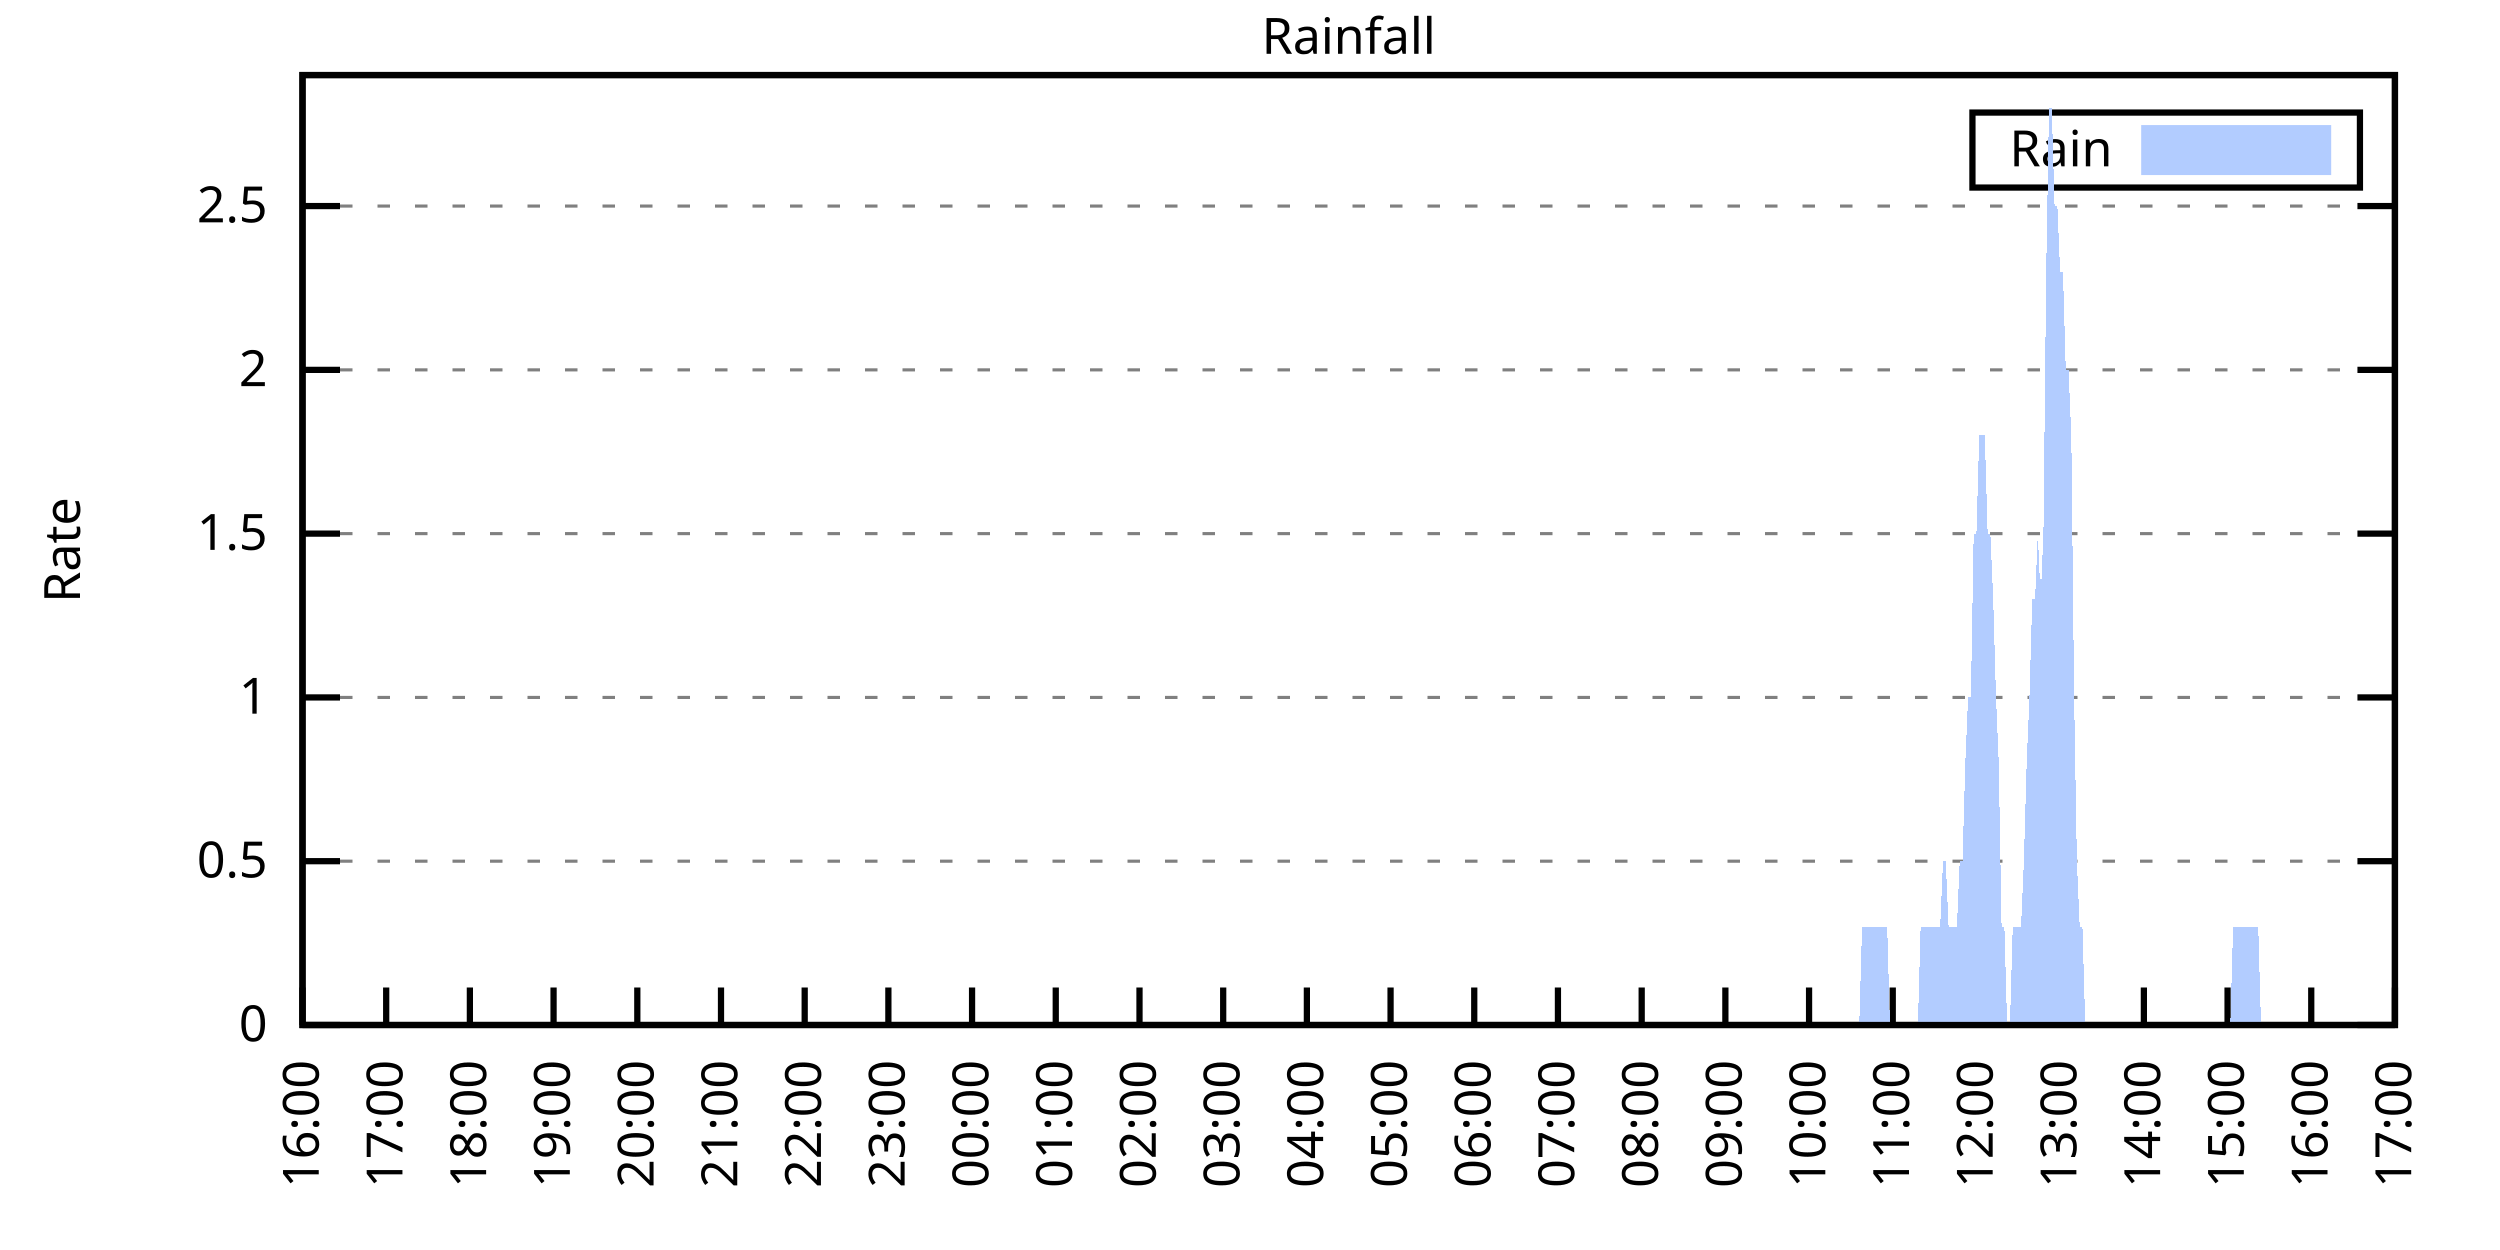
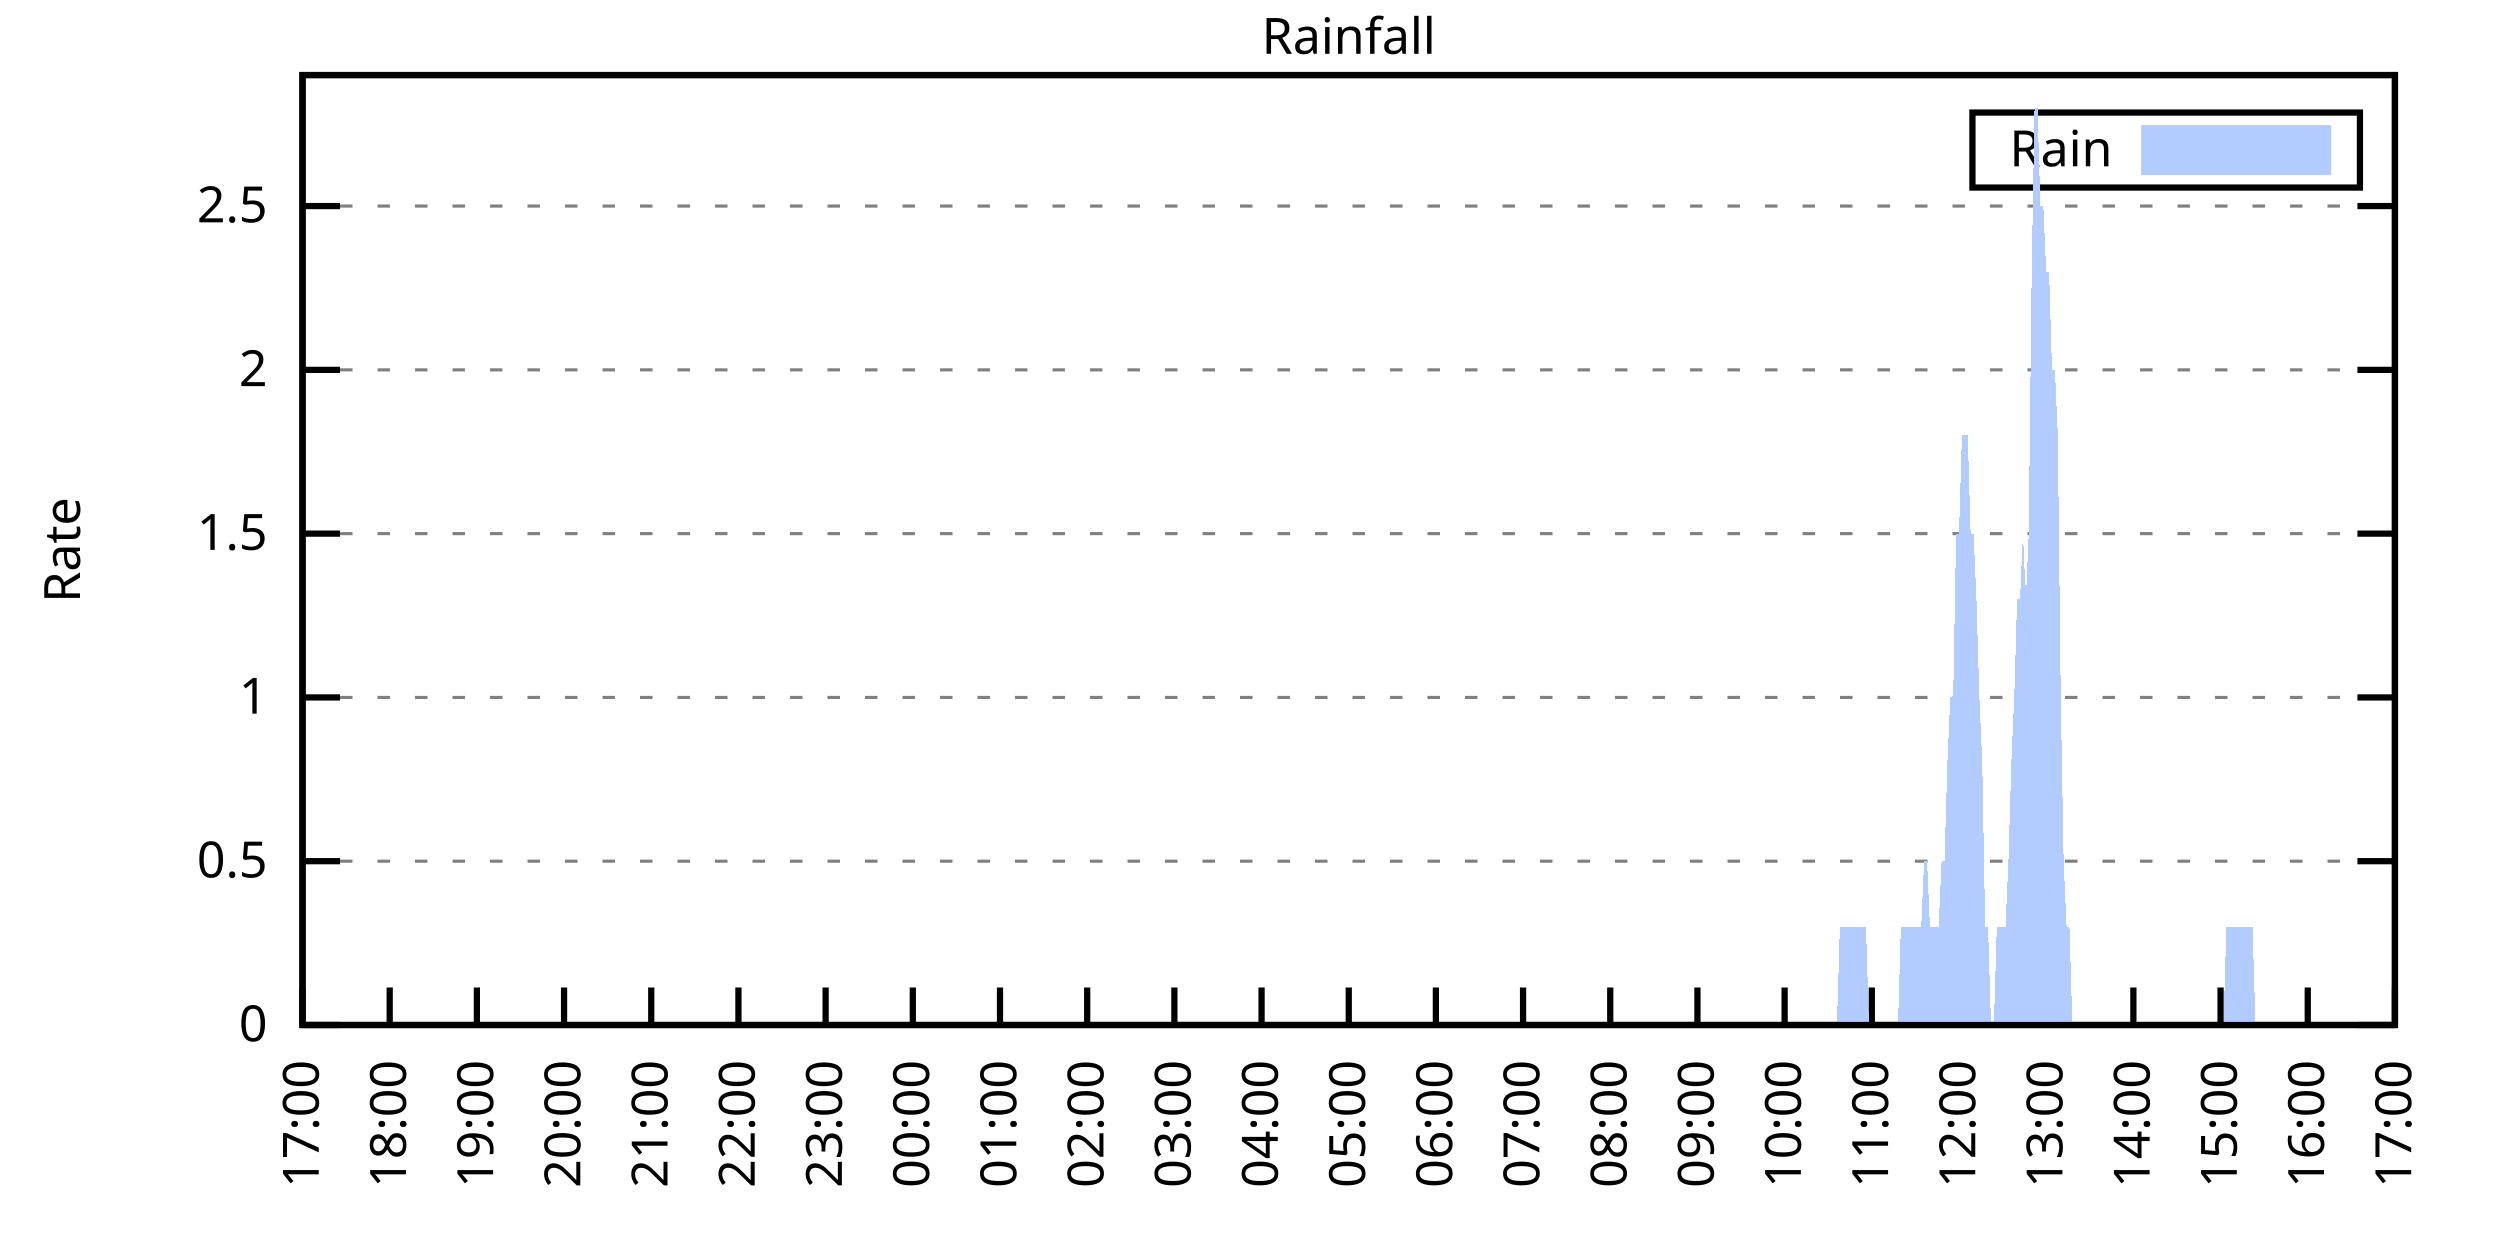
<svg xmlns="http://www.w3.org/2000/svg" xmlns:xlink="http://www.w3.org/1999/xlink" width="400" height="200" viewBox="0 0 400 200">
  <g id="gnuplot_canvas">
    <rect x="0" y="0" width="400" height="200" fill="none" />
    <defs>
      <circle id="gpDot" r="0.5" stroke-width="0.5" stroke="currentColor" />
      <path id="gpPt0" stroke-width="0.333" stroke="currentColor" d="M-1,0 h2 M0,-1 v2" />
      <path id="gpPt1" stroke-width="0.333" stroke="currentColor" d="M-1,-1 L1,1 M1,-1 L-1,1" />
      <path id="gpPt2" stroke-width="0.333" stroke="currentColor" d="M-1,0 L1,0 M0,-1 L0,1 M-1,-1 L1,1 M-1,1 L1,-1" />
      <rect id="gpPt3" stroke-width="0.333" stroke="currentColor" x="-1" y="-1" width="2" height="2" />
      <rect id="gpPt4" stroke-width="0.333" stroke="currentColor" fill="currentColor" x="-1" y="-1" width="2" height="2" />
      <circle id="gpPt5" stroke-width="0.333" stroke="currentColor" cx="0" cy="0" r="1" />
      <use xlink:href="#gpPt5" id="gpPt6" fill="currentColor" stroke="none" />
      <path id="gpPt7" stroke-width="0.333" stroke="currentColor" d="M0,-1.33 L-1.33,0.67 L1.33,0.67 z" />
      <use xlink:href="#gpPt7" id="gpPt8" fill="currentColor" stroke="none" />
      <use xlink:href="#gpPt7" id="gpPt9" stroke="currentColor" transform="rotate(180)" />
      <use xlink:href="#gpPt9" id="gpPt10" fill="currentColor" stroke="none" />
      <use xlink:href="#gpPt3" id="gpPt11" stroke="currentColor" transform="rotate(45)" />
      <use xlink:href="#gpPt11" id="gpPt12" fill="currentColor" stroke="none" />
      <path id="gpPt13" stroke-width="0.333" stroke="currentColor" d="M0,1.330 L1.265,0.411 L0.782,-1.067 L-0.782,-1.076 L-1.265,0.411 z" />
      <use xlink:href="#gpPt13" id="gpPt14" fill="currentColor" stroke="none" />
      <filter id="textbox" filterUnits="objectBoundingBox" x="0" y="0" height="1" width="1">
        <feFlood flood-color="white" flood-opacity="1" result="bgnd" />
        <feComposite in="SourceGraphic" in2="bgnd" operator="atop" />
      </filter>
      <filter id="greybox" filterUnits="objectBoundingBox" x="0" y="0" height="1" width="1">
        <feFlood flood-color="lightgrey" flood-opacity="1" result="grey" />
        <feComposite in="SourceGraphic" in2="grey" operator="atop" />
      </filter>
    </defs>
    <g fill="none" color="white" stroke="currentColor" stroke-width="1.00" stroke-linecap="butt" stroke-linejoin="miter">
</g>
    <g fill="none" color="black" stroke="currentColor" stroke-width="1.00" stroke-linecap="butt" stroke-linejoin="miter">
      <g stroke="none" shape-rendering="crispEdges">
        <polygon fill="rgb(255, 255, 255)" points="48.40,164.00 383.18,164.00 383.18,12.02 48.40,12.02 " />
      </g>
    </g>
    <g fill="none" color="black" stroke="currentColor" stroke-width="1.00" stroke-linecap="butt" stroke-linejoin="miter">
</g>
    <g fill="none" color="black" stroke="black" stroke-width="0.50" stroke-linecap="butt" stroke-linejoin="miter">
</g>
    <g fill="none" color="gray" stroke="currentColor" stroke-width="0.50" stroke-linecap="butt" stroke-linejoin="miter">
      <path stroke="gray" stroke-dasharray="2,4" class="gridline" d="M48.40,164.00 L383.19,164.00  " />
    </g>
    <g fill="none" color="gray" stroke="gray" stroke-width="1.00" stroke-linecap="butt" stroke-linejoin="miter">
</g>
    <g fill="none" color="black" stroke="currentColor" stroke-width="1.00" stroke-linecap="butt" stroke-linejoin="miter">
      <path stroke="black" d="M48.40,164.00 L54.40,164.00 M383.19,164.00 L377.19,164.00  " />
      <g transform="translate(42.80,166.60)" stroke="none" fill="black" font-family="Sans" font-size="8.00" text-anchor="end">
        <text>
          <tspan font-family="Sans"> 0</tspan>
        </text>
      </g>
    </g>
    <g fill="none" color="black" stroke="currentColor" stroke-width="1.00" stroke-linecap="butt" stroke-linejoin="miter">
</g>
    <g fill="none" color="black" stroke="black" stroke-width="0.50" stroke-linecap="butt" stroke-linejoin="miter">
</g>
    <g fill="none" color="gray" stroke="currentColor" stroke-width="0.50" stroke-linecap="butt" stroke-linejoin="miter">
      <path stroke="gray" stroke-dasharray="2,4" class="gridline" d="M48.40,137.79 L383.19,137.79  " />
    </g>
    <g fill="none" color="gray" stroke="gray" stroke-width="1.00" stroke-linecap="butt" stroke-linejoin="miter">
</g>
    <g fill="none" color="black" stroke="currentColor" stroke-width="1.00" stroke-linecap="butt" stroke-linejoin="miter">
      <path stroke="black" d="M48.40,137.79 L54.40,137.79 M383.19,137.79 L377.19,137.79  " />
      <g transform="translate(42.80,140.39)" stroke="none" fill="black" font-family="Sans" font-size="8.00" text-anchor="end">
        <text>
          <tspan font-family="Sans"> 0.5</tspan>
        </text>
      </g>
    </g>
    <g fill="none" color="black" stroke="currentColor" stroke-width="1.00" stroke-linecap="butt" stroke-linejoin="miter">
</g>
    <g fill="none" color="black" stroke="black" stroke-width="0.50" stroke-linecap="butt" stroke-linejoin="miter">
</g>
    <g fill="none" color="gray" stroke="currentColor" stroke-width="0.50" stroke-linecap="butt" stroke-linejoin="miter">
      <path stroke="gray" stroke-dasharray="2,4" class="gridline" d="M48.40,111.59 L383.19,111.59  " />
    </g>
    <g fill="none" color="gray" stroke="gray" stroke-width="1.00" stroke-linecap="butt" stroke-linejoin="miter">
</g>
    <g fill="none" color="black" stroke="currentColor" stroke-width="1.00" stroke-linecap="butt" stroke-linejoin="miter">
      <path stroke="black" d="M48.40,111.59 L54.40,111.59 M383.19,111.59 L377.19,111.59  " />
      <g transform="translate(42.80,114.19)" stroke="none" fill="black" font-family="Sans" font-size="8.00" text-anchor="end">
        <text>
          <tspan font-family="Sans"> 1</tspan>
        </text>
      </g>
    </g>
    <g fill="none" color="black" stroke="currentColor" stroke-width="1.00" stroke-linecap="butt" stroke-linejoin="miter">
</g>
    <g fill="none" color="black" stroke="black" stroke-width="0.50" stroke-linecap="butt" stroke-linejoin="miter">
</g>
    <g fill="none" color="gray" stroke="currentColor" stroke-width="0.50" stroke-linecap="butt" stroke-linejoin="miter">
      <path stroke="gray" stroke-dasharray="2,4" class="gridline" d="M48.40,85.38 L383.19,85.38  " />
    </g>
    <g fill="none" color="gray" stroke="gray" stroke-width="1.00" stroke-linecap="butt" stroke-linejoin="miter">
</g>
    <g fill="none" color="black" stroke="currentColor" stroke-width="1.00" stroke-linecap="butt" stroke-linejoin="miter">
      <path stroke="black" d="M48.40,85.38 L54.40,85.38 M383.19,85.38 L377.19,85.38  " />
      <g transform="translate(42.80,87.98)" stroke="none" fill="black" font-family="Sans" font-size="8.00" text-anchor="end">
        <text>
          <tspan font-family="Sans"> 1.5</tspan>
        </text>
      </g>
    </g>
    <g fill="none" color="black" stroke="currentColor" stroke-width="1.00" stroke-linecap="butt" stroke-linejoin="miter">
</g>
    <g fill="none" color="black" stroke="black" stroke-width="0.50" stroke-linecap="butt" stroke-linejoin="miter">
</g>
    <g fill="none" color="gray" stroke="currentColor" stroke-width="0.50" stroke-linecap="butt" stroke-linejoin="miter">
      <path stroke="gray" stroke-dasharray="2,4" class="gridline" d="M48.40,59.18 L383.19,59.18  " />
    </g>
    <g fill="none" color="gray" stroke="gray" stroke-width="1.00" stroke-linecap="butt" stroke-linejoin="miter">
</g>
    <g fill="none" color="black" stroke="currentColor" stroke-width="1.00" stroke-linecap="butt" stroke-linejoin="miter">
      <path stroke="black" d="M48.40,59.18 L54.40,59.18 M383.19,59.18 L377.19,59.18  " />
      <g transform="translate(42.80,61.78)" stroke="none" fill="black" font-family="Sans" font-size="8.00" text-anchor="end">
        <text>
          <tspan font-family="Sans"> 2</tspan>
        </text>
      </g>
    </g>
    <g fill="none" color="black" stroke="currentColor" stroke-width="1.00" stroke-linecap="butt" stroke-linejoin="miter">
</g>
    <g fill="none" color="black" stroke="black" stroke-width="0.50" stroke-linecap="butt" stroke-linejoin="miter">
</g>
    <g fill="none" color="gray" stroke="currentColor" stroke-width="0.50" stroke-linecap="butt" stroke-linejoin="miter">
      <path stroke="gray" stroke-dasharray="2,4" class="gridline" d="M48.40,32.97 L383.19,32.97  " />
    </g>
    <g fill="none" color="gray" stroke="gray" stroke-width="1.00" stroke-linecap="butt" stroke-linejoin="miter">
</g>
    <g fill="none" color="black" stroke="currentColor" stroke-width="1.00" stroke-linecap="butt" stroke-linejoin="miter">
      <path stroke="black" d="M48.40,32.97 L54.40,32.97 M383.19,32.97 L377.19,32.97  " />
      <g transform="translate(42.80,35.57)" stroke="none" fill="black" font-family="Sans" font-size="8.00" text-anchor="end">
        <text>
          <tspan font-family="Sans"> 2.5</tspan>
        </text>
      </g>
    </g>
    <g fill="none" color="black" stroke="currentColor" stroke-width="1.00" stroke-linecap="butt" stroke-linejoin="miter">
      <path stroke="black" d="M48.40,164.00 L48.40,158.00  " />
      <g transform="translate(51.00,169.60) rotate(270.00)" stroke="none" fill="black" font-family="Sans" font-size="8.00" text-anchor="end">
        <text>
-           <tspan font-family="Sans">16:00</tspan>
-         </text>
-       </g>
-     </g>
-     <g fill="none" color="black" stroke="currentColor" stroke-width="1.00" stroke-linecap="butt" stroke-linejoin="miter">
-       <path stroke="black" d="M61.79,164.00 L61.79,158.00  " />
-       <g transform="translate(64.39,169.60) rotate(270.00)" stroke="none" fill="black" font-family="Sans" font-size="8.00" text-anchor="end">
-         <text>
          <tspan font-family="Sans">17:00</tspan>
        </text>
      </g>
    </g>
    <g fill="none" color="black" stroke="currentColor" stroke-width="1.00" stroke-linecap="butt" stroke-linejoin="miter">
-       <path stroke="black" d="M75.18,164.00 L75.18,158.00  " />
-       <g transform="translate(77.78,169.60) rotate(270.00)" stroke="none" fill="black" font-family="Sans" font-size="8.00" text-anchor="end">
+       <path stroke="black" d="M62.35,164.00 L62.35,158.00  " />
+       <g transform="translate(64.95,169.60) rotate(270.00)" stroke="none" fill="black" font-family="Sans" font-size="8.00" text-anchor="end">
        <text>
          <tspan font-family="Sans">18:00</tspan>
        </text>
      </g>
    </g>
    <g fill="none" color="black" stroke="currentColor" stroke-width="1.00" stroke-linecap="butt" stroke-linejoin="miter">
-       <path stroke="black" d="M88.57,164.00 L88.57,158.00  " />
-       <g transform="translate(91.17,169.60) rotate(270.00)" stroke="none" fill="black" font-family="Sans" font-size="8.00" text-anchor="end">
+       <path stroke="black" d="M76.30,164.00 L76.30,158.00  " />
+       <g transform="translate(78.90,169.60) rotate(270.00)" stroke="none" fill="black" font-family="Sans" font-size="8.00" text-anchor="end">
        <text>
          <tspan font-family="Sans">19:00</tspan>
        </text>
      </g>
    </g>
    <g fill="none" color="black" stroke="currentColor" stroke-width="1.00" stroke-linecap="butt" stroke-linejoin="miter">
-       <path stroke="black" d="M101.97,164.00 L101.97,158.00  " />
-       <g transform="translate(104.57,169.60) rotate(270.00)" stroke="none" fill="black" font-family="Sans" font-size="8.00" text-anchor="end">
+       <path stroke="black" d="M90.25,164.00 L90.25,158.00  " />
+       <g transform="translate(92.85,169.60) rotate(270.00)" stroke="none" fill="black" font-family="Sans" font-size="8.00" text-anchor="end">
        <text>
          <tspan font-family="Sans">20:00</tspan>
        </text>
      </g>
    </g>
    <g fill="none" color="black" stroke="currentColor" stroke-width="1.00" stroke-linecap="butt" stroke-linejoin="miter">
-       <path stroke="black" d="M115.36,164.00 L115.36,158.00  " />
-       <g transform="translate(117.96,169.60) rotate(270.00)" stroke="none" fill="black" font-family="Sans" font-size="8.00" text-anchor="end">
+       <path stroke="black" d="M104.20,164.00 L104.20,158.00  " />
+       <g transform="translate(106.80,169.60) rotate(270.00)" stroke="none" fill="black" font-family="Sans" font-size="8.00" text-anchor="end">
        <text>
          <tspan font-family="Sans">21:00</tspan>
        </text>
      </g>
    </g>
    <g fill="none" color="black" stroke="currentColor" stroke-width="1.00" stroke-linecap="butt" stroke-linejoin="miter">
-       <path stroke="black" d="M128.75,164.00 L128.75,158.00  " />
-       <g transform="translate(131.35,169.60) rotate(270.00)" stroke="none" fill="black" font-family="Sans" font-size="8.00" text-anchor="end">
+       <path stroke="black" d="M118.15,164.00 L118.15,158.00  " />
+       <g transform="translate(120.75,169.60) rotate(270.00)" stroke="none" fill="black" font-family="Sans" font-size="8.00" text-anchor="end">
        <text>
          <tspan font-family="Sans">22:00</tspan>
        </text>
      </g>
    </g>
    <g fill="none" color="black" stroke="currentColor" stroke-width="1.00" stroke-linecap="butt" stroke-linejoin="miter">
-       <path stroke="black" d="M142.14,164.00 L142.14,158.00  " />
-       <g transform="translate(144.74,169.60) rotate(270.00)" stroke="none" fill="black" font-family="Sans" font-size="8.00" text-anchor="end">
+       <path stroke="black" d="M132.10,164.00 L132.10,158.00  " />
+       <g transform="translate(134.70,169.60) rotate(270.00)" stroke="none" fill="black" font-family="Sans" font-size="8.00" text-anchor="end">
        <text>
          <tspan font-family="Sans">23:00</tspan>
        </text>
      </g>
    </g>
    <g fill="none" color="black" stroke="currentColor" stroke-width="1.00" stroke-linecap="butt" stroke-linejoin="miter">
-       <path stroke="black" d="M155.53,164.00 L155.53,158.00  " />
-       <g transform="translate(158.13,169.60) rotate(270.00)" stroke="none" fill="black" font-family="Sans" font-size="8.00" text-anchor="end">
+       <path stroke="black" d="M146.05,164.00 L146.05,158.00  " />
+       <g transform="translate(148.65,169.60) rotate(270.00)" stroke="none" fill="black" font-family="Sans" font-size="8.00" text-anchor="end">
        <text>
          <tspan font-family="Sans">00:00</tspan>
        </text>
      </g>
    </g>
    <g fill="none" color="black" stroke="currentColor" stroke-width="1.00" stroke-linecap="butt" stroke-linejoin="miter">
-       <path stroke="black" d="M168.92,164.00 L168.92,158.00  " />
-       <g transform="translate(171.52,169.60) rotate(270.00)" stroke="none" fill="black" font-family="Sans" font-size="8.00" text-anchor="end">
+       <path stroke="black" d="M160.00,164.00 L160.00,158.00  " />
+       <g transform="translate(162.60,169.60) rotate(270.00)" stroke="none" fill="black" font-family="Sans" font-size="8.00" text-anchor="end">
        <text>
          <tspan font-family="Sans">01:00</tspan>
        </text>
      </g>
    </g>
    <g fill="none" color="black" stroke="currentColor" stroke-width="1.00" stroke-linecap="butt" stroke-linejoin="miter">
-       <path stroke="black" d="M182.32,164.00 L182.32,158.00  " />
-       <g transform="translate(184.92,169.60) rotate(270.00)" stroke="none" fill="black" font-family="Sans" font-size="8.00" text-anchor="end">
+       <path stroke="black" d="M173.95,164.00 L173.95,158.00  " />
+       <g transform="translate(176.55,169.60) rotate(270.00)" stroke="none" fill="black" font-family="Sans" font-size="8.00" text-anchor="end">
        <text>
          <tspan font-family="Sans">02:00</tspan>
        </text>
      </g>
    </g>
    <g fill="none" color="black" stroke="currentColor" stroke-width="1.00" stroke-linecap="butt" stroke-linejoin="miter">
-       <path stroke="black" d="M195.71,164.00 L195.71,158.00  " />
-       <g transform="translate(198.31,169.60) rotate(270.00)" stroke="none" fill="black" font-family="Sans" font-size="8.00" text-anchor="end">
+       <path stroke="black" d="M187.90,164.00 L187.90,158.00  " />
+       <g transform="translate(190.50,169.60) rotate(270.00)" stroke="none" fill="black" font-family="Sans" font-size="8.00" text-anchor="end">
        <text>
          <tspan font-family="Sans">03:00</tspan>
        </text>
      </g>
    </g>
    <g fill="none" color="black" stroke="currentColor" stroke-width="1.00" stroke-linecap="butt" stroke-linejoin="miter">
-       <path stroke="black" d="M209.10,164.00 L209.10,158.00  " />
-       <g transform="translate(211.70,169.60) rotate(270.00)" stroke="none" fill="black" font-family="Sans" font-size="8.00" text-anchor="end">
+       <path stroke="black" d="M201.85,164.00 L201.85,158.00  " />
+       <g transform="translate(204.45,169.60) rotate(270.00)" stroke="none" fill="black" font-family="Sans" font-size="8.00" text-anchor="end">
        <text>
          <tspan font-family="Sans">04:00</tspan>
        </text>
      </g>
    </g>
    <g fill="none" color="black" stroke="currentColor" stroke-width="1.00" stroke-linecap="butt" stroke-linejoin="miter">
-       <path stroke="black" d="M222.49,164.00 L222.49,158.00  " />
-       <g transform="translate(225.09,169.60) rotate(270.00)" stroke="none" fill="black" font-family="Sans" font-size="8.00" text-anchor="end">
+       <path stroke="black" d="M215.80,164.00 L215.80,158.00  " />
+       <g transform="translate(218.40,169.60) rotate(270.00)" stroke="none" fill="black" font-family="Sans" font-size="8.00" text-anchor="end">
        <text>
          <tspan font-family="Sans">05:00</tspan>
        </text>
      </g>
    </g>
    <g fill="none" color="black" stroke="currentColor" stroke-width="1.00" stroke-linecap="butt" stroke-linejoin="miter">
-       <path stroke="black" d="M235.88,164.00 L235.88,158.00  " />
-       <g transform="translate(238.48,169.60) rotate(270.00)" stroke="none" fill="black" font-family="Sans" font-size="8.00" text-anchor="end">
+       <path stroke="black" d="M229.74,164.00 L229.74,158.00  " />
+       <g transform="translate(232.34,169.60) rotate(270.00)" stroke="none" fill="black" font-family="Sans" font-size="8.00" text-anchor="end">
        <text>
          <tspan font-family="Sans">06:00</tspan>
        </text>
      </g>
    </g>
    <g fill="none" color="black" stroke="currentColor" stroke-width="1.00" stroke-linecap="butt" stroke-linejoin="miter">
-       <path stroke="black" d="M249.27,164.00 L249.27,158.00  " />
-       <g transform="translate(251.87,169.60) rotate(270.00)" stroke="none" fill="black" font-family="Sans" font-size="8.00" text-anchor="end">
+       <path stroke="black" d="M243.69,164.00 L243.69,158.00  " />
+       <g transform="translate(246.29,169.60) rotate(270.00)" stroke="none" fill="black" font-family="Sans" font-size="8.00" text-anchor="end">
        <text>
          <tspan font-family="Sans">07:00</tspan>
        </text>
      </g>
    </g>
    <g fill="none" color="black" stroke="currentColor" stroke-width="1.00" stroke-linecap="butt" stroke-linejoin="miter">
-       <path stroke="black" d="M262.67,164.00 L262.67,158.00  " />
-       <g transform="translate(265.27,169.60) rotate(270.00)" stroke="none" fill="black" font-family="Sans" font-size="8.00" text-anchor="end">
+       <path stroke="black" d="M257.64,164.00 L257.64,158.00  " />
+       <g transform="translate(260.24,169.60) rotate(270.00)" stroke="none" fill="black" font-family="Sans" font-size="8.00" text-anchor="end">
        <text>
          <tspan font-family="Sans">08:00</tspan>
        </text>
      </g>
    </g>
    <g fill="none" color="black" stroke="currentColor" stroke-width="1.00" stroke-linecap="butt" stroke-linejoin="miter">
-       <path stroke="black" d="M276.06,164.00 L276.06,158.00  " />
-       <g transform="translate(278.66,169.60) rotate(270.00)" stroke="none" fill="black" font-family="Sans" font-size="8.00" text-anchor="end">
+       <path stroke="black" d="M271.59,164.00 L271.59,158.00  " />
+       <g transform="translate(274.19,169.60) rotate(270.00)" stroke="none" fill="black" font-family="Sans" font-size="8.00" text-anchor="end">
        <text>
          <tspan font-family="Sans">09:00</tspan>
        </text>
      </g>
    </g>
    <g fill="none" color="black" stroke="currentColor" stroke-width="1.00" stroke-linecap="butt" stroke-linejoin="miter">
-       <path stroke="black" d="M289.45,164.00 L289.45,158.00  " />
-       <g transform="translate(292.05,169.60) rotate(270.00)" stroke="none" fill="black" font-family="Sans" font-size="8.00" text-anchor="end">
+       <path stroke="black" d="M285.54,164.00 L285.54,158.00  " />
+       <g transform="translate(288.14,169.60) rotate(270.00)" stroke="none" fill="black" font-family="Sans" font-size="8.00" text-anchor="end">
        <text>
          <tspan font-family="Sans">10:00</tspan>
        </text>
      </g>
    </g>
    <g fill="none" color="black" stroke="currentColor" stroke-width="1.00" stroke-linecap="butt" stroke-linejoin="miter">
-       <path stroke="black" d="M302.84,164.00 L302.84,158.00  " />
-       <g transform="translate(305.44,169.60) rotate(270.00)" stroke="none" fill="black" font-family="Sans" font-size="8.00" text-anchor="end">
+       <path stroke="black" d="M299.49,164.00 L299.49,158.00  " />
+       <g transform="translate(302.09,169.60) rotate(270.00)" stroke="none" fill="black" font-family="Sans" font-size="8.00" text-anchor="end">
        <text>
          <tspan font-family="Sans">11:00</tspan>
        </text>
      </g>
    </g>
    <g fill="none" color="black" stroke="currentColor" stroke-width="1.00" stroke-linecap="butt" stroke-linejoin="miter">
-       <path stroke="black" d="M316.23,164.00 L316.23,158.00  " />
-       <g transform="translate(318.83,169.60) rotate(270.00)" stroke="none" fill="black" font-family="Sans" font-size="8.00" text-anchor="end">
+       <path stroke="black" d="M313.44,164.00 L313.44,158.00  " />
+       <g transform="translate(316.04,169.60) rotate(270.00)" stroke="none" fill="black" font-family="Sans" font-size="8.00" text-anchor="end">
        <text>
          <tspan font-family="Sans">12:00</tspan>
        </text>
      </g>
    </g>
    <g fill="none" color="black" stroke="currentColor" stroke-width="1.00" stroke-linecap="butt" stroke-linejoin="miter">
-       <path stroke="black" d="M329.62,164.00 L329.62,158.00  " />
-       <g transform="translate(332.22,169.60) rotate(270.00)" stroke="none" fill="black" font-family="Sans" font-size="8.00" text-anchor="end">
+       <path stroke="black" d="M327.39,164.00 L327.39,158.00  " />
+       <g transform="translate(329.99,169.60) rotate(270.00)" stroke="none" fill="black" font-family="Sans" font-size="8.00" text-anchor="end">
        <text>
          <tspan font-family="Sans">13:00</tspan>
        </text>
      </g>
    </g>
    <g fill="none" color="black" stroke="currentColor" stroke-width="1.00" stroke-linecap="butt" stroke-linejoin="miter">
-       <path stroke="black" d="M343.02,164.00 L343.02,158.00  " />
-       <g transform="translate(345.62,169.60) rotate(270.00)" stroke="none" fill="black" font-family="Sans" font-size="8.00" text-anchor="end">
+       <path stroke="black" d="M341.34,164.00 L341.34,158.00  " />
+       <g transform="translate(343.94,169.60) rotate(270.00)" stroke="none" fill="black" font-family="Sans" font-size="8.00" text-anchor="end">
        <text>
          <tspan font-family="Sans">14:00</tspan>
        </text>
      </g>
    </g>
    <g fill="none" color="black" stroke="currentColor" stroke-width="1.00" stroke-linecap="butt" stroke-linejoin="miter">
-       <path stroke="black" d="M356.41,164.00 L356.41,158.00  " />
-       <g transform="translate(359.01,169.60) rotate(270.00)" stroke="none" fill="black" font-family="Sans" font-size="8.00" text-anchor="end">
+       <path stroke="black" d="M355.29,164.00 L355.29,158.00  " />
+       <g transform="translate(357.89,169.60) rotate(270.00)" stroke="none" fill="black" font-family="Sans" font-size="8.00" text-anchor="end">
        <text>
          <tspan font-family="Sans">15:00</tspan>
        </text>
      </g>
    </g>
    <g fill="none" color="black" stroke="currentColor" stroke-width="1.00" stroke-linecap="butt" stroke-linejoin="miter">
-       <path stroke="black" d="M369.80,164.00 L369.80,158.00  " />
-       <g transform="translate(372.40,169.60) rotate(270.00)" stroke="none" fill="black" font-family="Sans" font-size="8.00" text-anchor="end">
+       <path stroke="black" d="M369.24,164.00 L369.24,158.00  " />
+       <g transform="translate(371.84,169.60) rotate(270.00)" stroke="none" fill="black" font-family="Sans" font-size="8.00" text-anchor="end">
        <text>
          <tspan font-family="Sans">16:00</tspan>
        </text>
      </g>
    </g>
    <g fill="none" color="black" stroke="currentColor" stroke-width="1.00" stroke-linecap="butt" stroke-linejoin="miter">
      <path stroke="black" d="M383.19,164.00 L383.19,158.00  " />
      <g transform="translate(385.79,169.60) rotate(270.00)" stroke="none" fill="black" font-family="Sans" font-size="8.00" text-anchor="end">
        <text>
          <tspan font-family="Sans">17:00</tspan>
        </text>
      </g>
    </g>
    <g fill="none" color="black" stroke="currentColor" stroke-width="1.00" stroke-linecap="butt" stroke-linejoin="miter">
</g>
    <g fill="none" color="black" stroke="currentColor" stroke-width="1.00" stroke-linecap="butt" stroke-linejoin="miter">
      <path stroke="black" d="M48.40,12.01 L48.40,164.00 L383.19,164.00 L383.19,12.01 L48.40,12.01 Z  " />
    </g>
    <g fill="none" color="black" stroke="currentColor" stroke-width="1.00" stroke-linecap="butt" stroke-linejoin="miter">
</g>
    <g fill="none" color="black" stroke="currentColor" stroke-width="1.00" stroke-linecap="butt" stroke-linejoin="miter">
      <path stroke="black" d="M315.59,30.01 L315.59,18.01 L377.59,18.01 L377.59,30.01 L315.59,30.01 Z  " />
    </g>
    <g id="Rainfall_plot_1">
      <g fill="none" color="white" stroke="black" stroke-width="2.00" stroke-linecap="butt" stroke-linejoin="miter">
</g>
      <g fill="none" color="black" stroke="currentColor" stroke-width="2.00" stroke-linecap="butt" stroke-linejoin="miter">
        <g transform="translate(337.99,26.61)" stroke="none" fill="black" font-family="Sans" font-size="8.00" text-anchor="end">
          <text>
            <tspan font-family="Sans">Rain</tspan>
          </text>
        </g>
      </g>
      <g fill="none" color="black" stroke="currentColor" stroke-width="2.00" stroke-linecap="butt" stroke-linejoin="miter">
        <g stroke="none" shape-rendering="crispEdges">
          <polygon fill="rgb(178, 204, 255)" points="343.59,27.01 371.99,27.01 371.99,21.01 343.59,21.01 " />
        </g>
        <path stroke="rgb(178, 204, 255)" d="M343.59,27.01 L371.99,27.01 L371.99,21.01 L343.59,21.01 L343.59,27.01 Z  " />
      </g>
      <g fill="none" color="black" stroke="currentColor" stroke-width="2.00" stroke-linecap="butt" stroke-linejoin="miter">
        <g stroke="none" shape-rendering="crispEdges">
-           <polygon fill="rgb(178, 204, 255)" points="58.67,164.00 59.11,164.00 59.56,164.00 60.01,164.00 60.45,164.00 60.90,164.00 61.35,164.00 61.79,164.00 62.24,164.00 62.68,164.00 63.13,164.00 63.58,164.00 64.02,164.00 64.47,164.00 64.92,164.00 65.36,164.00 65.81,164.00 66.26,164.00 66.70,164.00 67.15,164.00 67.59,164.00 68.04,164.00 68.49,164.00 68.93,164.00 69.38,164.00 69.83,164.00 70.27,164.00 70.72,164.00 71.17,164.00 71.61,164.00 72.06,164.00 72.50,164.00 72.95,164.00 73.40,164.00 73.84,164.00 74.29,164.00 74.74,164.00 75.18,164.00 75.63,164.00 76.08,164.00 76.52,164.00 76.97,164.00 77.42,164.00 77.86,164.00 78.31,164.00 78.75,164.00 79.20,164.00 79.65,164.00 80.09,164.00 80.54,164.00 80.99,164.00 81.43,164.00 81.88,164.00 82.33,164.00 82.77,164.00 83.22,164.00 83.66,164.00 84.11,164.00 84.56,164.00 85.00,164.00 85.45,164.00 85.90,164.00 86.34,164.00 86.79,164.00 87.24,164.00 87.68,164.00 88.13,164.00 88.57,164.00 89.02,164.00 89.47,164.00 89.91,164.00 90.36,164.00 90.81,164.00 91.25,164.00 91.70,164.00 92.15,164.00 92.59,164.00 93.04,164.00 93.49,164.00 93.93,164.00 94.38,164.00 94.82,164.00 95.27,164.00 95.72,164.00 96.16,164.00 96.61,164.00 97.06,164.00 97.50,164.00 97.95,164.00 98.40,164.00 98.84,164.00 99.29,164.00 99.73,164.00 100.18,164.00 100.63,164.00 101.07,164.00 101.52,164.00 101.97,164.00 102.41,164.00 102.86,164.00 103.31,164.00 103.75,164.00 104.20,164.00 104.64,164.00 105.09,164.00 105.54,164.00 105.98,164.00 106.43,164.00 106.88,164.00 107.32,164.00 107.77,164.00 108.22,164.00 108.66,164.00 109.11,164.00 109.55,164.00 110.00,164.00 110.45,164.00 110.89,164.00 111.34,164.00 111.79,164.00 112.23,164.00 112.68,164.00 113.13,164.00 113.57,164.00 114.02,164.00 114.47,164.00 114.91,164.00 115.36,164.00 115.80,164.00 116.25,164.00 116.70,164.00 117.14,164.00 117.59,164.00 118.04,164.00 118.48,164.00 118.93,164.00 119.38,164.00 119.82,164.00 120.27,164.00 120.71,164.00 121.16,164.00 121.61,164.00 122.05,164.00 122.50,164.00 122.95,164.00 123.39,164.00 123.84,164.00 124.29,164.00 124.73,164.00 125.18,164.00 125.62,164.00 126.07,164.00 126.52,164.00 126.96,164.00 127.41,164.00 127.86,164.00 128.30,164.00 128.75,164.00 129.20,164.00 129.64,164.00 130.09,164.00 130.54,164.00 130.98,164.00 131.43,164.00 131.87,164.00 132.32,164.00 132.77,164.00 133.21,164.00 133.66,164.00 134.11,164.00 134.55,164.00 135.00,164.00 135.45,164.00 135.89,164.00 136.34,164.00 136.78,164.00 137.23,164.00 137.68,164.00 138.12,164.00 138.57,164.00 139.02,164.00 139.46,164.00 139.91,164.00 140.36,164.00 140.80,164.00 141.25,164.00 141.69,164.00 142.14,164.00 142.59,164.00 143.03,164.00 143.48,164.00 143.93,164.00 144.37,164.00 144.82,164.00 145.27,164.00 145.71,164.00 146.16,164.00 146.61,164.00 147.05,164.00 147.50,164.00 147.94,164.00 148.39,164.00 148.84,164.00 149.28,164.00 149.73,164.00 150.18,164.00 150.62,164.00 151.07,164.00 151.52,164.00 151.96,164.00 152.41,164.00 152.85,164.00 153.30,164.00 153.75,164.00 154.19,164.00 154.64,164.00 155.09,164.00 155.53,164.00 155.98,164.00 156.43,164.00 156.87,164.00 157.32,164.00 157.76,164.00 158.21,164.00 158.66,164.00 159.10,164.00 159.55,164.00 160.00,164.00 160.44,164.00 160.89,164.00 161.34,164.00 161.78,164.00 162.23,164.00 162.67,164.00 163.12,164.00 163.57,164.00 164.01,164.00 164.46,164.00 164.91,164.00 165.35,164.00 165.80,164.00 166.25,164.00 166.69,164.00 167.14,164.00 167.59,164.00 168.03,164.00 168.48,164.00 168.92,164.00 169.37,164.00 169.82,164.00 170.26,164.00 170.71,164.00 171.16,164.00 171.60,164.00 172.05,164.00 172.50,164.00 172.94,164.00 173.39,164.00 173.83,164.00 174.28,164.00 174.73,164.00 175.17,164.00 175.62,164.00 176.07,164.00 176.51,164.00 176.96,164.00 177.41,164.00 177.85,164.00 178.30,164.00 178.74,164.00 179.19,164.00 179.64,164.00 180.08,164.00 180.53,164.00 180.98,164.00 181.42,164.00 181.87,164.00 182.32,164.00 182.76,164.00 183.21,164.00 183.66,164.00 184.10,164.00 184.55,164.00 184.99,164.00 185.44,164.00 185.89,164.00 186.33,164.00 186.78,164.00 187.23,164.00 187.67,164.00 188.12,164.00 188.57,164.00 189.01,164.00 189.46,164.00 189.90,164.00 190.35,164.00 190.80,164.00 191.24,164.00 191.69,164.00 192.14,164.00 192.58,164.00 193.03,164.00 193.48,164.00 193.92,164.00 194.37,164.00 194.81,164.00 195.26,164.00 195.71,164.00 196.15,164.00 196.60,164.00 197.05,164.00 197.49,164.00 197.94,164.00 198.39,164.00 198.83,164.00 199.28,164.00 199.73,164.00 200.17,164.00 200.62,164.00 201.06,164.00 201.51,164.00 201.96,164.00 202.40,164.00 202.85,164.00 203.30,164.00 203.74,164.00 204.19,164.00 204.64,164.00 205.08,164.00 205.53,164.00 205.97,164.00 206.42,164.00 206.87,164.00 207.31,164.00 207.76,164.00 208.21,164.00 208.65,164.00 209.10,164.00 209.55,164.00 209.99,164.00 210.44,164.00 210.88,164.00 211.33,164.00 211.78,164.00 212.22,164.00 212.67,164.00 213.12,164.00 213.56,164.00 214.01,164.00 214.46,164.00 214.90,164.00 215.35,164.00 215.80,164.00 216.24,164.00 216.69,164.00 217.13,164.00 217.58,164.00 218.03,164.00 218.47,164.00 218.92,164.00 219.37,164.00 219.81,164.00 220.26,164.00 220.71,164.00 221.15,164.00 221.60,164.00 222.04,164.00 222.49,164.00 222.94,164.00 223.38,164.00 223.83,164.00 224.28,164.00 224.72,164.00 225.17,164.00 225.62,164.00 226.06,164.00 226.51,164.00 226.95,164.00 227.40,164.00 227.85,164.00 228.29,164.00 228.74,164.00 229.19,164.00 229.63,164.00 230.08,164.00 230.53,164.00 230.97,164.00 231.42,164.00 231.86,164.00 232.31,164.00 232.76,164.00 233.20,164.00 233.65,164.00 234.10,164.00 234.54,164.00 234.99,164.00 235.44,164.00 235.88,164.00 236.33,164.00 236.78,164.00 237.22,164.00 237.67,164.00 238.11,164.00 238.56,164.00 239.01,164.00 239.45,164.00 239.90,164.00 240.35,164.00 240.79,164.00 241.24,164.00 241.69,164.00 242.13,164.00 242.58,164.00 243.02,164.00 243.47,164.00 243.92,164.00 244.36,164.00 244.81,164.00 245.26,164.00 245.70,164.00 246.15,164.00 246.60,164.00 247.04,164.00 247.49,164.00 247.93,164.00 248.38,164.00 248.83,164.00 249.27,164.00 249.72,164.00 250.17,164.00 250.61,164.00 251.06,164.00 251.51,164.00 251.95,164.00 252.40,164.00 252.85,164.00 253.29,164.00 253.74,164.00 254.18,164.00 254.63,164.00 255.08,164.00 255.52,164.00 255.97,164.00 256.42,164.00 256.86,164.00 257.31,164.00 257.76,164.00 258.20,164.00 258.65,164.00 259.09,164.00 259.54,164.00 259.99,164.00 260.43,164.00 260.88,164.00 261.33,164.00 261.77,164.00 262.22,164.00 262.67,164.00 263.11,164.00 263.56,164.00 264.00,164.00 264.45,164.00 264.90,164.00 265.34,164.00 265.79,164.00 266.24,164.00 266.68,164.00 267.13,164.00 267.58,164.00 268.02,164.00 268.47,164.00 268.92,164.00 269.36,164.00 269.81,164.00 270.25,164.00 270.70,164.00 271.15,164.00 271.59,164.00 272.04,164.00 272.49,164.00 272.93,164.00 273.38,164.00 273.83,164.00 274.27,164.00 274.72,164.00 275.16,164.00 275.61,164.00 276.06,164.00 276.50,164.00 276.95,164.00 277.40,164.00 277.84,164.00 278.29,164.00 278.74,164.00 279.18,164.00 279.63,164.00 280.07,164.00 280.52,164.00 280.97,164.00 281.41,164.00 281.86,164.00 282.31,164.00 282.75,164.00 283.20,164.00 283.65,164.00 284.09,164.00 284.54,164.00 284.98,164.00 285.43,164.00 285.88,164.00 286.32,164.00 286.77,164.00 287.22,164.00 287.66,164.00 288.11,164.00 288.56,164.00 289.00,164.00 289.45,164.00 289.90,164.00 290.34,164.00 290.79,164.00 291.23,164.00 291.68,164.00 292.13,164.00 292.57,164.00 293.02,164.00 293.47,164.00 293.91,164.00 294.36,164.00 294.81,164.00 295.25,164.00 295.70,164.00 296.14,164.00 296.59,164.00 297.04,164.00 297.48,164.00 297.93,148.28 298.38,148.28 298.82,148.28 299.27,148.28 299.72,148.28 300.16,148.28 300.61,148.28 301.05,148.28 301.50,148.28 301.95,148.28 302.39,164.00 302.84,164.00 303.29,164.00 303.73,164.00 304.18,164.00 304.63,164.00 305.07,164.00 305.52,164.00 305.97,164.00 306.41,164.00 306.86,164.00 307.30,148.28 307.75,148.28 308.20,148.28 308.64,148.28 309.09,148.28 309.54,148.28 309.98,148.28 310.43,148.28 310.88,137.79 311.32,137.79 311.77,148.28 312.21,148.28 312.66,148.28 313.11,148.28 313.55,137.79 314.00,137.79 314.45,122.07 314.89,111.59 315.34,111.59 315.79,85.38 316.23,85.38 316.68,69.66 317.12,69.66 317.57,69.66 318.02,85.38 318.46,85.38 318.91,95.87 319.36,111.59 319.80,122.07 320.25,148.28 320.70,148.28 321.14,164.00 321.59,164.00 322.04,148.28 322.48,148.28 322.93,148.28 323.37,148.28 323.82,137.79 324.27,122.07 324.71,111.59 325.16,95.87 325.61,95.87 326.05,85.38 326.50,95.87 326.95,85.38 327.39,43.46 327.84,17.25 328.28,17.25 328.73,32.97 329.18,32.97 329.62,43.46 330.07,43.46 330.52,59.18 330.96,59.18 331.41,69.66 331.86,111.59 332.30,137.79 332.75,148.28 333.19,148.28 333.64,164.00 334.09,164.00 334.53,164.00 334.98,164.00 335.43,164.00 335.87,164.00 336.32,164.00 336.77,164.00 337.21,164.00 337.66,164.00 338.10,164.00 338.55,164.00 339.00,164.00 339.44,164.00 339.89,164.00 340.34,164.00 340.78,164.00 341.23,164.00 341.68,164.00 342.12,164.00 342.57,164.00 343.02,164.00 343.46,164.00 343.91,164.00 344.35,164.00 344.80,164.00 345.25,164.00 345.69,164.00 346.14,164.00 346.59,164.00 347.03,164.00 347.48,164.00 347.93,164.00 348.37,164.00 348.82,164.00 349.26,164.00 349.71,164.00 350.16,164.00 350.60,164.00 351.05,164.00 351.50,164.00 351.94,164.00 352.39,164.00 352.84,164.00 353.28,164.00 353.73,164.00 354.17,164.00 354.62,164.00 355.07,164.00 355.51,164.00 355.96,164.00 356.41,164.00 356.85,164.00 357.30,148.28 357.75,148.28 358.19,148.28 358.64,148.28 359.09,148.28 359.53,148.28 359.98,148.28 360.42,148.28 360.87,148.28 361.32,148.28 361.76,164.00 362.21,164.00 362.66,164.00 363.10,164.00 363.55,164.00 364.00,164.00 364.44,164.00 364.89,164.00 365.33,164.00 365.78,164.00 366.23,164.00 366.67,164.00 367.12,164.00 367.57,164.00 368.01,164.00 368.46,164.00 368.91,164.00 369.35,164.00 369.80,164.00 370.24,164.00 370.69,164.00 371.14,164.00 371.58,164.00 372.03,164.00 372.48,164.00 372.92,164.00 373.37,164.00 373.82,164.00 374.26,164.00 374.71,164.00 375.16,164.00 375.60,164.00 376.05,164.00 376.49,164.00 376.94,164.00 377.39,164.00 377.83,164.00 378.28,164.00 378.73,164.00 379.17,164.00 379.62,164.00 379.62,164.00 58.67,164.00 " />
+           <polygon fill="rgb(178, 204, 255)" points="48.86,164.00 49.33,164.00 49.79,164.00 50.26,164.00 50.72,164.00 51.19,164.00 51.65,164.00 52.12,164.00 52.58,164.00 53.05,164.00 53.51,164.00 53.98,164.00 54.44,164.00 54.91,164.00 55.37,164.00 55.84,164.00 56.30,164.00 56.77,164.00 57.23,164.00 57.70,164.00 58.16,164.00 58.63,164.00 59.09,164.00 59.56,164.00 60.02,164.00 60.49,164.00 60.95,164.00 61.42,164.00 61.88,164.00 62.35,164.00 62.81,164.00 63.28,164.00 63.74,164.00 64.21,164.00 64.67,164.00 65.14,164.00 65.60,164.00 66.07,164.00 66.53,164.00 67.00,164.00 67.46,164.00 67.93,164.00 68.39,164.00 68.86,164.00 69.32,164.00 69.79,164.00 70.25,164.00 70.72,164.00 71.18,164.00 71.65,164.00 72.11,164.00 72.58,164.00 73.04,164.00 73.51,164.00 73.97,164.00 74.44,164.00 74.90,164.00 75.37,164.00 75.83,164.00 76.30,164.00 76.76,164.00 77.23,164.00 77.69,164.00 78.16,164.00 78.62,164.00 79.09,164.00 79.55,164.00 80.02,164.00 80.48,164.00 80.95,164.00 81.41,164.00 81.88,164.00 82.34,164.00 82.81,164.00 83.27,164.00 83.74,164.00 84.20,164.00 84.67,164.00 85.13,164.00 85.60,164.00 86.06,164.00 86.53,164.00 86.99,164.00 87.46,164.00 87.92,164.00 88.39,164.00 88.85,164.00 89.32,164.00 89.78,164.00 90.25,164.00 90.71,164.00 91.18,164.00 91.64,164.00 92.11,164.00 92.57,164.00 93.04,164.00 93.50,164.00 93.97,164.00 94.43,164.00 94.90,164.00 95.36,164.00 95.83,164.00 96.29,164.00 96.76,164.00 97.22,164.00 97.69,164.00 98.15,164.00 98.62,164.00 99.08,164.00 99.55,164.00 100.01,164.00 100.48,164.00 100.94,164.00 101.41,164.00 101.87,164.00 102.34,164.00 102.80,164.00 103.27,164.00 103.73,164.00 104.20,164.00 104.66,164.00 105.13,164.00 105.59,164.00 106.06,164.00 106.52,164.00 106.99,164.00 107.45,164.00 107.92,164.00 108.38,164.00 108.85,164.00 109.31,164.00 109.78,164.00 110.24,164.00 110.71,164.00 111.17,164.00 111.64,164.00 112.10,164.00 112.57,164.00 113.03,164.00 113.50,164.00 113.96,164.00 114.43,164.00 114.89,164.00 115.36,164.00 115.82,164.00 116.29,164.00 116.75,164.00 117.22,164.00 117.68,164.00 118.15,164.00 118.61,164.00 119.08,164.00 119.54,164.00 120.01,164.00 120.47,164.00 120.94,164.00 121.40,164.00 121.87,164.00 122.33,164.00 122.80,164.00 123.26,164.00 123.73,164.00 124.19,164.00 124.66,164.00 125.12,164.00 125.59,164.00 126.05,164.00 126.52,164.00 126.98,164.00 127.45,164.00 127.91,164.00 128.38,164.00 128.84,164.00 129.31,164.00 129.77,164.00 130.24,164.00 130.70,164.00 131.17,164.00 131.63,164.00 132.10,164.00 132.56,164.00 133.03,164.00 133.49,164.00 133.96,164.00 134.42,164.00 134.89,164.00 135.35,164.00 135.82,164.00 136.28,164.00 136.75,164.00 137.21,164.00 137.68,164.00 138.14,164.00 138.61,164.00 139.07,164.00 139.54,164.00 140.00,164.00 140.47,164.00 140.93,164.00 141.40,164.00 141.86,164.00 142.33,164.00 142.79,164.00 143.26,164.00 143.72,164.00 144.19,164.00 144.65,164.00 145.12,164.00 145.58,164.00 146.05,164.00 146.51,164.00 146.98,164.00 147.44,164.00 147.91,164.00 148.37,164.00 148.84,164.00 149.30,164.00 149.77,164.00 150.23,164.00 150.70,164.00 151.16,164.00 151.63,164.00 152.09,164.00 152.56,164.00 153.02,164.00 153.49,164.00 153.95,164.00 154.42,164.00 154.88,164.00 155.35,164.00 155.81,164.00 156.28,164.00 156.74,164.00 157.21,164.00 157.67,164.00 158.14,164.00 158.60,164.00 159.07,164.00 159.53,164.00 160.00,164.00 160.46,164.00 160.93,164.00 161.39,164.00 161.86,164.00 162.32,164.00 162.79,164.00 163.25,164.00 163.72,164.00 164.18,164.00 164.65,164.00 165.11,164.00 165.58,164.00 166.04,164.00 166.51,164.00 166.97,164.00 167.44,164.00 167.90,164.00 168.37,164.00 168.83,164.00 169.30,164.00 169.76,164.00 170.23,164.00 170.69,164.00 171.16,164.00 171.62,164.00 172.09,164.00 172.55,164.00 173.02,164.00 173.48,164.00 173.95,164.00 174.41,164.00 174.88,164.00 175.34,164.00 175.81,164.00 176.27,164.00 176.74,164.00 177.20,164.00 177.67,164.00 178.13,164.00 178.60,164.00 179.06,164.00 179.53,164.00 179.99,164.00 180.46,164.00 180.92,164.00 181.39,164.00 181.85,164.00 182.32,164.00 182.78,164.00 183.25,164.00 183.71,164.00 184.18,164.00 184.64,164.00 185.11,164.00 185.57,164.00 186.04,164.00 186.50,164.00 186.97,164.00 187.43,164.00 187.90,164.00 188.36,164.00 188.83,164.00 189.29,164.00 189.76,164.00 190.22,164.00 190.69,164.00 191.15,164.00 191.62,164.00 192.08,164.00 192.55,164.00 193.01,164.00 193.48,164.00 193.94,164.00 194.41,164.00 194.87,164.00 195.34,164.00 195.80,164.00 196.27,164.00 196.73,164.00 197.20,164.00 197.66,164.00 198.13,164.00 198.59,164.00 199.06,164.00 199.52,164.00 199.99,164.00 200.45,164.00 200.92,164.00 201.38,164.00 201.85,164.00 202.31,164.00 202.78,164.00 203.24,164.00 203.71,164.00 204.17,164.00 204.64,164.00 205.10,164.00 205.57,164.00 206.03,164.00 206.50,164.00 206.96,164.00 207.43,164.00 207.89,164.00 208.36,164.00 208.82,164.00 209.29,164.00 209.75,164.00 210.22,164.00 210.68,164.00 211.15,164.00 211.61,164.00 212.08,164.00 212.54,164.00 213.01,164.00 213.47,164.00 213.94,164.00 214.40,164.00 214.87,164.00 215.33,164.00 215.80,164.00 216.26,164.00 216.72,164.00 217.19,164.00 217.65,164.00 218.12,164.00 218.58,164.00 219.05,164.00 219.51,164.00 219.98,164.00 220.44,164.00 220.91,164.00 221.37,164.00 221.84,164.00 222.30,164.00 222.77,164.00 223.23,164.00 223.70,164.00 224.16,164.00 224.63,164.00 225.09,164.00 225.56,164.00 226.02,164.00 226.49,164.00 226.95,164.00 227.42,164.00 227.88,164.00 228.35,164.00 228.81,164.00 229.28,164.00 229.74,164.00 230.21,164.00 230.67,164.00 231.14,164.00 231.60,164.00 232.07,164.00 232.53,164.00 233.00,164.00 233.46,164.00 233.93,164.00 234.39,164.00 234.86,164.00 235.32,164.00 235.79,164.00 236.25,164.00 236.72,164.00 237.18,164.00 237.65,164.00 238.11,164.00 238.58,164.00 239.04,164.00 239.51,164.00 239.97,164.00 240.44,164.00 240.90,164.00 241.37,164.00 241.83,164.00 242.30,164.00 242.76,164.00 243.23,164.00 243.69,164.00 244.16,164.00 244.62,164.00 245.09,164.00 245.55,164.00 246.02,164.00 246.48,164.00 246.95,164.00 247.41,164.00 247.88,164.00 248.34,164.00 248.81,164.00 249.27,164.00 249.74,164.00 250.20,164.00 250.67,164.00 251.13,164.00 251.60,164.00 252.06,164.00 252.53,164.00 252.99,164.00 253.46,164.00 253.92,164.00 254.39,164.00 254.85,164.00 255.32,164.00 255.78,164.00 256.25,164.00 256.71,164.00 257.18,164.00 257.64,164.00 258.11,164.00 258.57,164.00 259.04,164.00 259.50,164.00 259.97,164.00 260.43,164.00 260.90,164.00 261.36,164.00 261.83,164.00 262.29,164.00 262.76,164.00 263.22,164.00 263.69,164.00 264.15,164.00 264.62,164.00 265.08,164.00 265.55,164.00 266.01,164.00 266.48,164.00 266.94,164.00 267.41,164.00 267.87,164.00 268.34,164.00 268.80,164.00 269.27,164.00 269.73,164.00 270.20,164.00 270.66,164.00 271.13,164.00 271.59,164.00 272.06,164.00 272.52,164.00 272.99,164.00 273.45,164.00 273.92,164.00 274.38,164.00 274.85,164.00 275.31,164.00 275.78,164.00 276.24,164.00 276.71,164.00 277.17,164.00 277.64,164.00 278.10,164.00 278.57,164.00 279.03,164.00 279.50,164.00 279.96,164.00 280.43,164.00 280.89,164.00 281.36,164.00 281.82,164.00 282.29,164.00 282.75,164.00 283.22,164.00 283.68,164.00 284.15,164.00 284.61,164.00 285.08,164.00 285.54,164.00 286.01,164.00 286.47,164.00 286.94,164.00 287.40,164.00 287.87,164.00 288.33,164.00 288.80,164.00 289.26,164.00 289.73,164.00 290.19,164.00 290.66,164.00 291.12,164.00 291.59,164.00 292.05,164.00 292.52,164.00 292.98,164.00 293.45,164.00 293.91,164.00 294.38,148.28 294.84,148.28 295.31,148.28 295.77,148.28 296.24,148.28 296.70,148.28 297.17,148.28 297.63,148.28 298.10,148.28 298.56,148.28 299.03,164.00 299.49,164.00 299.96,164.00 300.42,164.00 300.89,164.00 301.35,164.00 301.82,164.00 302.28,164.00 302.75,164.00 303.21,164.00 303.68,164.00 304.14,148.28 304.61,148.28 305.07,148.28 305.54,148.28 306.00,148.28 306.47,148.28 306.93,148.28 307.40,148.28 307.86,137.79 308.33,137.79 308.79,148.28 309.26,148.28 309.72,148.28 310.19,148.28 310.65,137.79 311.12,137.79 311.58,122.07 312.05,111.59 312.51,111.59 312.98,85.38 313.44,85.38 313.91,69.66 314.37,69.66 314.84,69.66 315.30,85.38 315.77,85.38 316.23,95.87 316.70,111.59 317.16,122.07 317.63,148.28 318.09,148.28 318.56,164.00 319.02,164.00 319.49,148.28 319.95,148.28 320.42,148.28 320.88,148.28 321.35,137.79 321.81,122.07 322.28,111.59 322.74,95.87 323.21,95.87 323.67,85.38 324.14,95.87 324.60,85.38 325.07,43.46 325.53,17.25 326.00,17.25 326.46,32.97 326.93,32.97 327.39,43.46 327.86,43.46 328.32,59.18 328.79,59.18 329.25,69.66 329.72,111.59 330.18,137.79 330.65,148.28 331.11,148.28 331.58,164.00 332.04,164.00 332.51,164.00 332.97,164.00 333.44,164.00 333.90,164.00 334.37,164.00 334.83,164.00 335.30,164.00 335.76,164.00 336.23,164.00 336.69,164.00 337.16,164.00 337.62,164.00 338.09,164.00 338.55,164.00 339.02,164.00 339.48,164.00 339.95,164.00 340.41,164.00 340.88,164.00 341.34,164.00 341.81,164.00 342.27,164.00 342.74,164.00 343.20,164.00 343.67,164.00 344.13,164.00 344.60,164.00 345.06,164.00 345.53,164.00 345.99,164.00 346.46,164.00 346.92,164.00 347.39,164.00 347.85,164.00 348.32,164.00 348.78,164.00 349.25,164.00 349.71,164.00 350.18,164.00 350.64,164.00 351.11,164.00 351.57,164.00 352.04,164.00 352.50,164.00 352.97,164.00 353.43,164.00 353.90,164.00 354.36,164.00 354.83,164.00 355.29,164.00 355.76,164.00 356.22,148.28 356.69,148.28 357.15,148.28 357.62,148.28 358.08,148.28 358.55,148.28 359.01,148.28 359.48,148.28 359.94,148.28 360.41,148.28 360.87,164.00 361.34,164.00 361.80,164.00 362.27,164.00 362.73,164.00 363.20,164.00 363.66,164.00 364.13,164.00 364.59,164.00 365.06,164.00 365.52,164.00 365.99,164.00 366.45,164.00 366.92,164.00 367.38,164.00 367.85,164.00 368.31,164.00 368.78,164.00 369.24,164.00 369.71,164.00 370.17,164.00 370.64,164.00 371.10,164.00 371.57,164.00 372.03,164.00 372.50,164.00 372.96,164.00 373.43,164.00 373.89,164.00 374.36,164.00 374.82,164.00 375.29,164.00 375.75,164.00 376.22,164.00 376.68,164.00 377.15,164.00 377.61,164.00 378.08,164.00 378.54,164.00 379.01,164.00 379.47,164.00 379.94,164.00 380.40,164.00 380.87,164.00 381.33,164.00 381.80,164.00 382.26,164.00 382.73,164.00 383.19,164.00 383.19,164.00 48.86,164.00 " />
        </g>
      </g>
    </g>
    <g fill="none" color="black" stroke="currentColor" stroke-width="2.00" stroke-linecap="butt" stroke-linejoin="miter">
</g>
    <g fill="none" color="black" stroke="black" stroke-width="1.00" stroke-linecap="butt" stroke-linejoin="miter">
</g>
    <g fill="none" color="black" stroke="currentColor" stroke-width="1.00" stroke-linecap="butt" stroke-linejoin="miter">
      <path stroke="black" d="M48.40,12.01 L48.40,164.00 L383.19,164.00 L383.19,12.01 L48.40,12.01 Z  " />
      <g transform="translate(12.80,88.01) rotate(270.00)" stroke="none" fill="black" font-family="Sans" font-size="8.00" text-anchor="middle">
        <text>
          <tspan font-family="Sans">Rate</tspan>
        </text>
      </g>
    </g>
    <g fill="none" color="black" stroke="currentColor" stroke-width="1.00" stroke-linecap="butt" stroke-linejoin="miter">
</g>
    <g fill="none" color="black" stroke="currentColor" stroke-width="1.00" stroke-linecap="butt" stroke-linejoin="miter">
      <g transform="translate(215.79,8.61)" stroke="none" fill="black" font-family="Sans" font-size="8.00" text-anchor="middle">
        <text>
          <tspan font-family="Sans">Rainfall</tspan>
        </text>
      </g>
    </g>
    <g fill="none" color="black" stroke="currentColor" stroke-width="1.00" stroke-linecap="butt" stroke-linejoin="miter">
</g>
  </g>
</svg>
